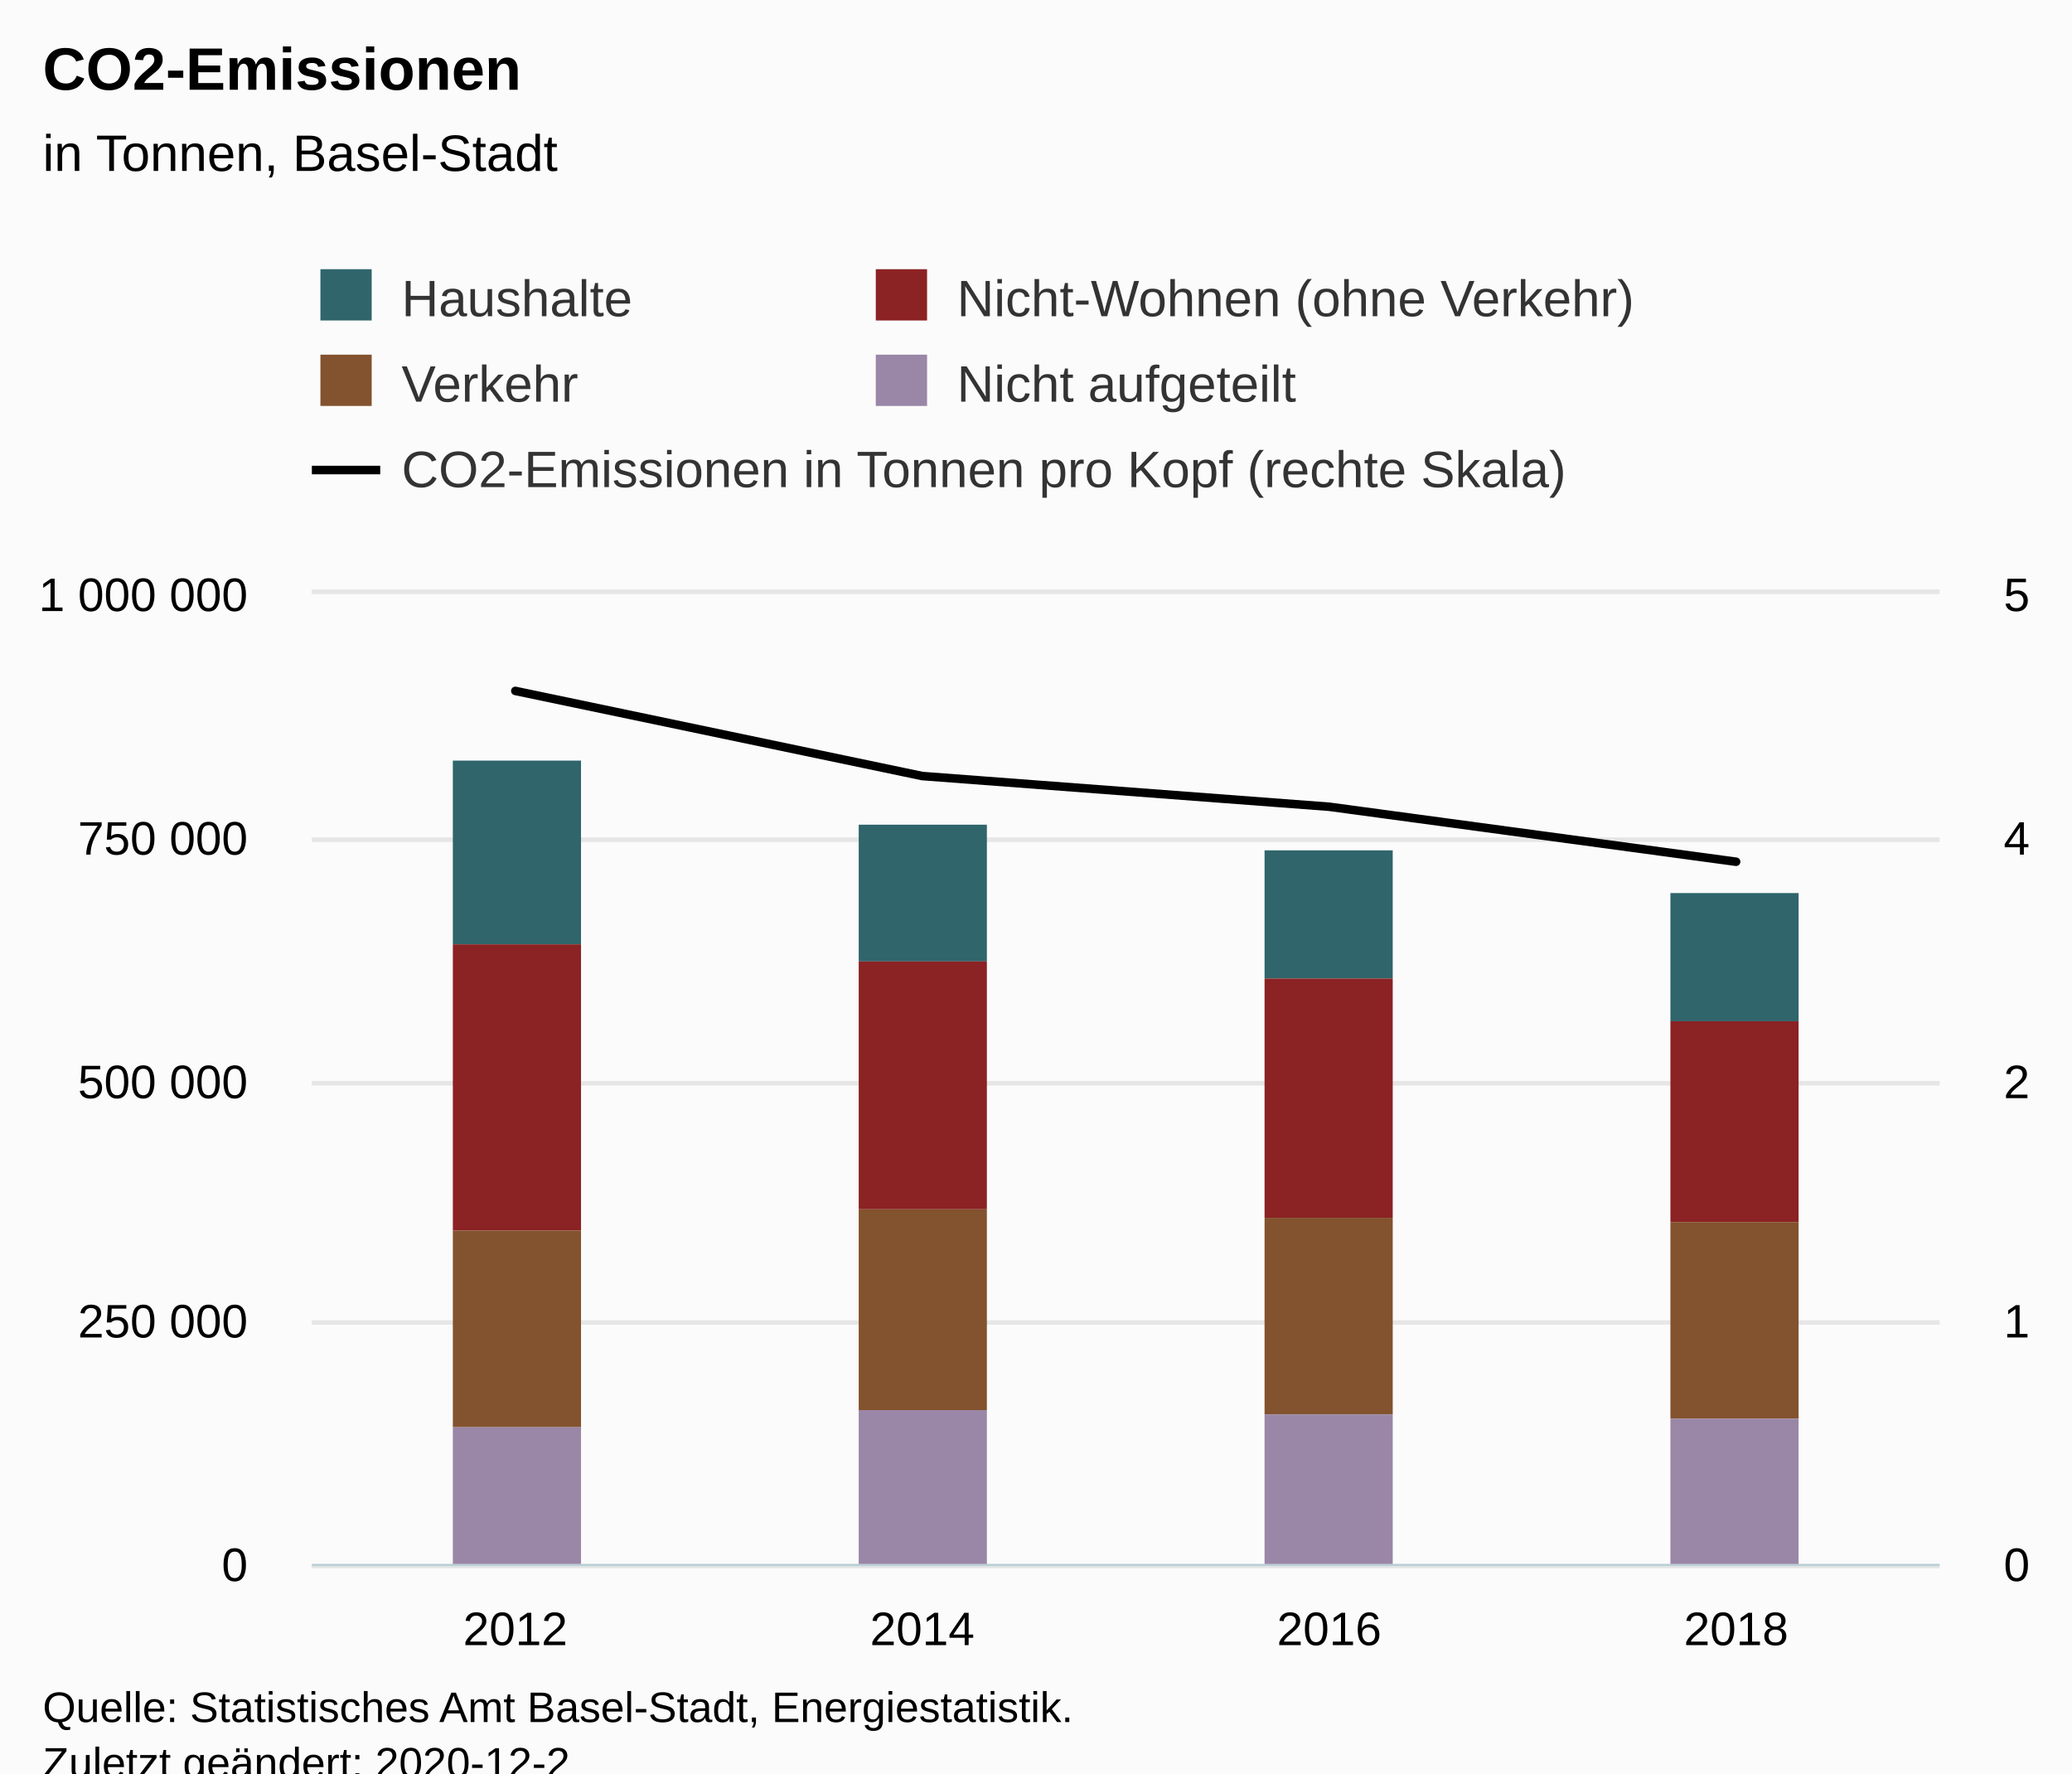
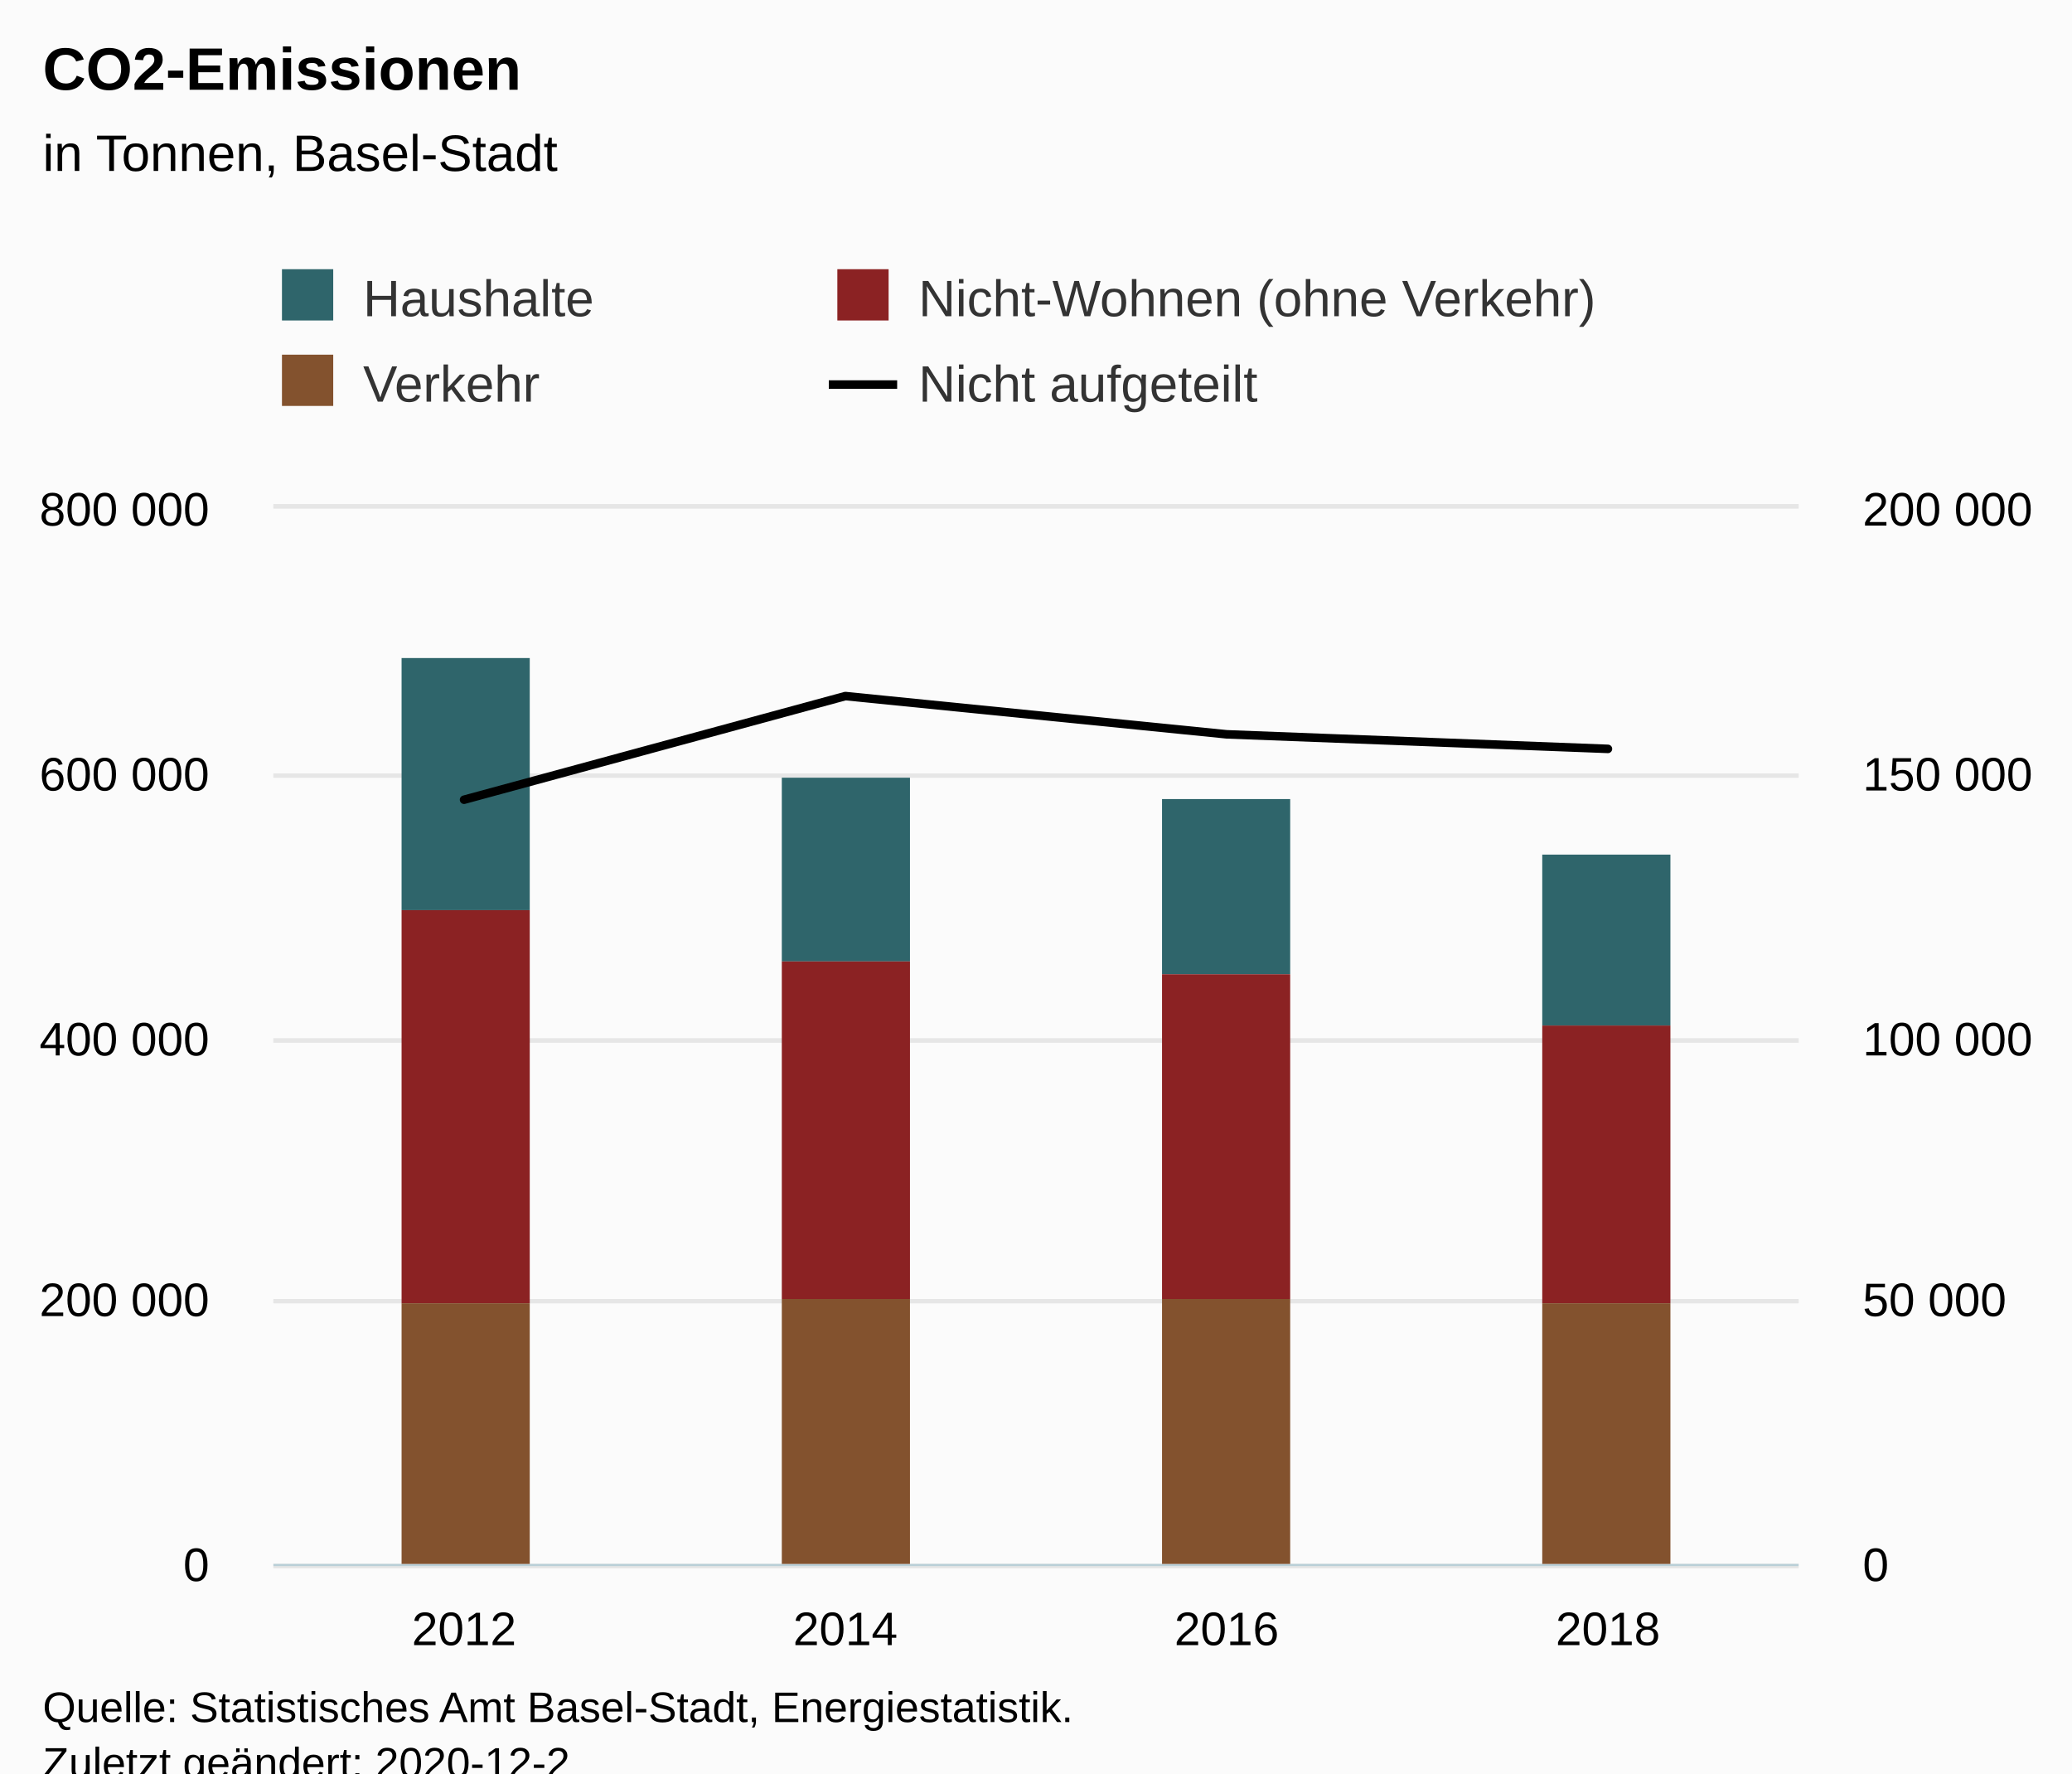
<svg xmlns="http://www.w3.org/2000/svg" version="1.1" class="highcharts-root" style="font-family:Arial;font-size:12px;" viewBox="0 0 485 415">
  <defs>
-     <clipPath id="highcharts-uop4g8l-29-">
-       <rect x="0" y="0" width="381" height="227" fill="none" />
+     <clipPath id="highcharts-ty064o8-25-">
+       <rect x="0" y="0" width="357" height="247" fill="none" />
    </clipPath>
-     <clipPath id="highcharts-uop4g8l-34-">
-       <rect x="0" y="0" width="381" height="227" fill="none" />
+     <clipPath id="highcharts-ty064o8-30-">
+       <rect x="0" y="0" width="357" height="247" fill="none" />
    </clipPath>
-     <clipPath id="highcharts-uop4g8l-51-">
-       <rect x="0" y="0" width="381" height="227" fill="none" />
+     <clipPath id="highcharts-ty064o8-43-">
+       <rect x="0" y="0" width="357" height="247" fill="none" />
    </clipPath>
-     <clipPath id="highcharts-uop4g8l-52-">
-       <rect x="73" y="139" width="381" height="227" fill="none" />
+     <clipPath id="highcharts-ty064o8-44-">
+       <rect x="64" y="119" width="357" height="247" fill="none" />
    </clipPath>
  </defs>
  <rect fill="#fbfbfb" class="highcharts-background" x="0" y="0" width="485" height="428" rx="0" ry="0" />
-   <rect fill="none" class="highcharts-plot-background" x="73" y="139" width="381" height="227" />
+   <rect fill="none" class="highcharts-plot-background" x="64" y="119" width="357" height="247" />
  <g class="highcharts-pane-group" data-z-index="0" />
  <g class="highcharts-grid highcharts-xaxis-grid" data-z-index="1">
-     <path fill="none" data-z-index="1" class="highcharts-grid-line" d="M 167.5 139 L 167.5 366" opacity="1" />
-     <path fill="none" data-z-index="1" class="highcharts-grid-line" d="M 263.5 139 L 263.5 366" opacity="1" />
-     <path fill="none" data-z-index="1" class="highcharts-grid-line" d="M 358.5 139 L 358.5 366" opacity="1" />
-     <path fill="none" data-z-index="1" class="highcharts-grid-line" d="M 453.5 139 L 453.5 366" opacity="1" />
-     <path fill="none" data-z-index="1" class="highcharts-grid-line" d="M 72.5 139 L 72.5 366" opacity="1" />
+     <path fill="none" data-z-index="1" class="highcharts-grid-line" d="M 152.5 119 L 152.5 366" opacity="1" />
+     <path fill="none" data-z-index="1" class="highcharts-grid-line" d="M 242.5 119 L 242.5 366" opacity="1" />
+     <path fill="none" data-z-index="1" class="highcharts-grid-line" d="M 331.5 119 L 331.5 366" opacity="1" />
+     <path fill="none" data-z-index="1" class="highcharts-grid-line" d="M 420.5 119 L 420.5 366" opacity="1" />
+     <path fill="none" data-z-index="1" class="highcharts-grid-line" d="M 63.5 119 L 63.5 366" opacity="1" />
  </g>
  <g class="highcharts-grid highcharts-yaxis-grid" data-z-index="1">
-     <path fill="none" stroke="#e6e6e6" stroke-width="1" data-z-index="1" class="highcharts-grid-line" d="M 73 366.5 L 454 366.5" opacity="1" />
-     <path fill="none" stroke="#e6e6e6" stroke-width="1" data-z-index="1" class="highcharts-grid-line" d="M 73 309.5 L 454 309.5" opacity="1" />
-     <path fill="none" stroke="#e6e6e6" stroke-width="1" data-z-index="1" class="highcharts-grid-line" d="M 73 253.5 L 454 253.5" opacity="1" />
-     <path fill="none" stroke="#e6e6e6" stroke-width="1" data-z-index="1" class="highcharts-grid-line" d="M 73 196.5 L 454 196.5" opacity="1" />
-     <path fill="none" stroke="#e6e6e6" stroke-width="1" data-z-index="1" class="highcharts-grid-line" d="M 73 138.5 L 454 138.5" opacity="1" />
+     <path fill="none" stroke="#e6e6e6" stroke-width="1" data-z-index="1" class="highcharts-grid-line" d="M 64 366.5 L 421 366.5" opacity="1" />
+     <path fill="none" stroke="#e6e6e6" stroke-width="1" data-z-index="1" class="highcharts-grid-line" d="M 64 304.5 L 421 304.5" opacity="1" />
+     <path fill="none" stroke="#e6e6e6" stroke-width="1" data-z-index="1" class="highcharts-grid-line" d="M 64 243.5 L 421 243.5" opacity="1" />
+     <path fill="none" stroke="#e6e6e6" stroke-width="1" data-z-index="1" class="highcharts-grid-line" d="M 64 181.5 L 421 181.5" opacity="1" />
+     <path fill="none" stroke="#e6e6e6" stroke-width="1" data-z-index="1" class="highcharts-grid-line" d="M 64 118.5 L 421 118.5" opacity="1" />
  </g>
  <g class="highcharts-grid highcharts-yaxis-grid" data-z-index="1">
-     <path fill="none" stroke="#e6e6e6" stroke-width="1" data-z-index="1" class="highcharts-grid-line" d="M 73 366.5 L 454 366.5" opacity="1" />
-     <path fill="none" stroke="#e6e6e6" stroke-width="1" data-z-index="1" class="highcharts-grid-line" d="M 73 309.5 L 454 309.5" opacity="1" />
-     <path fill="none" stroke="#e6e6e6" stroke-width="1" data-z-index="1" class="highcharts-grid-line" d="M 73 253.5 L 454 253.5" opacity="1" />
-     <path fill="none" stroke="#e6e6e6" stroke-width="1" data-z-index="1" class="highcharts-grid-line" d="M 73 196.5 L 454 196.5" opacity="1" />
-     <path fill="none" stroke="#e6e6e6" stroke-width="1" data-z-index="1" class="highcharts-grid-line" d="M 73 138.5 L 454 138.5" opacity="1" />
+     <path fill="none" stroke="#e6e6e6" stroke-width="1" data-z-index="1" class="highcharts-grid-line" d="M 64 366.5 L 421 366.5" opacity="1" />
+     <path fill="none" stroke="#e6e6e6" stroke-width="1" data-z-index="1" class="highcharts-grid-line" d="M 64 304.5 L 421 304.5" opacity="1" />
+     <path fill="none" stroke="#e6e6e6" stroke-width="1" data-z-index="1" class="highcharts-grid-line" d="M 64 243.5 L 421 243.5" opacity="1" />
+     <path fill="none" stroke="#e6e6e6" stroke-width="1" data-z-index="1" class="highcharts-grid-line" d="M 64 181.5 L 421 181.5" opacity="1" />
+     <path fill="none" stroke="#e6e6e6" stroke-width="1" data-z-index="1" class="highcharts-grid-line" d="M 64 118.5 L 421 118.5" opacity="1" />
  </g>
-   <rect fill="none" class="highcharts-plot-border" data-z-index="1" x="73" y="139" width="381" height="227" />
+   <rect fill="none" class="highcharts-plot-border" data-z-index="1" x="64" y="119" width="357" height="247" />
  <g class="highcharts-axis highcharts-xaxis" data-z-index="2">
-     <path fill="none" class="highcharts-axis-line" stroke="#B9CFD7" stroke-width="0.5" data-z-index="7" d="M 73 366.25 L 454 366.25" />
+     <path fill="none" class="highcharts-axis-line" stroke="#B9CFD7" stroke-width="0.5" data-z-index="7" d="M 64 366.25 L 421 366.25" />
  </g>
  <g class="highcharts-axis highcharts-yaxis" data-z-index="2">
-     <path fill="none" class="highcharts-axis-line" data-z-index="7" d="M 73 139 L 73 366" />
+     <path fill="none" class="highcharts-axis-line" data-z-index="7" d="M 64 119 L 64 366" />
  </g>
  <g class="highcharts-axis highcharts-yaxis" data-z-index="2">
-     <path fill="none" class="highcharts-axis-line" data-z-index="7" d="M 454 139 L 454 366" />
+     <path fill="none" class="highcharts-axis-line" data-z-index="7" d="M 421 119 L 421 366" />
  </g>
  <g class="highcharts-series-group" data-z-index="3">
-     <g class="highcharts-series highcharts-series-0 highcharts-column-series" data-z-index="0.1" opacity="1" transform="translate(73,139) scale(1 1)" clip-path="url(#highcharts-uop4g8l-34-)">
-       <rect x="33" y="39" width="30" height="43" fill="#2F656B" opacity="1" class="highcharts-point" />
-       <rect x="128" y="54" width="30" height="32" fill="#2F656B" opacity="1" class="highcharts-point" />
-       <rect x="223" y="60" width="30" height="30" fill="#2F656B" opacity="1" class="highcharts-point" />
-       <rect x="318" y="70" width="30" height="30" fill="#2F656B" opacity="1" class="highcharts-point" />
+     <g class="highcharts-series highcharts-series-0 highcharts-column-series" data-z-index="0.1" opacity="1" transform="translate(64,119) scale(1 1)" clip-path="url(#highcharts-ty064o8-30-)">
+       <rect x="30" y="35" width="30" height="59" fill="#2F656B" opacity="1" class="highcharts-point" />
+       <rect x="119" y="63" width="30" height="43" fill="#2F656B" opacity="1" class="highcharts-point" />
+       <rect x="208" y="68" width="30" height="41" fill="#2F656B" opacity="1" class="highcharts-point" />
+       <rect x="297" y="81" width="30" height="40" fill="#2F656B" opacity="1" class="highcharts-point" />
    </g>
-     <g class="highcharts-markers highcharts-series-0 highcharts-column-series" data-z-index="0.1" opacity="1" transform="translate(73,139) scale(1 1)" clip-path="none" />
-     <g class="highcharts-series highcharts-series-1 highcharts-column-series" data-z-index="0.1" opacity="1" transform="translate(73,139) scale(1 1)" clip-path="url(#highcharts-uop4g8l-34-)">
-       <rect x="33" y="82" width="30" height="67" fill="#8B2223" opacity="1" class="highcharts-point" />
-       <rect x="128" y="86" width="30" height="58" fill="#8B2223" opacity="1" class="highcharts-point" />
-       <rect x="223" y="90" width="30" height="56" fill="#8B2223" opacity="1" class="highcharts-point" />
-       <rect x="318" y="100" width="30" height="47" fill="#8B2223" opacity="1" class="highcharts-point" />
+     <g class="highcharts-markers highcharts-series-0 highcharts-column-series" data-z-index="0.1" opacity="1" transform="translate(64,119) scale(1 1)" clip-path="none" />
+     <g class="highcharts-series highcharts-series-1 highcharts-column-series" data-z-index="0.1" opacity="1" transform="translate(64,119) scale(1 1)" clip-path="url(#highcharts-ty064o8-30-)">
+       <rect x="30" y="94" width="30" height="92" fill="#8B2223" opacity="1" class="highcharts-point" />
+       <rect x="119" y="106" width="30" height="79" fill="#8B2223" opacity="1" class="highcharts-point" />
+       <rect x="208" y="109" width="30" height="76" fill="#8B2223" opacity="1" class="highcharts-point" />
+       <rect x="297" y="121" width="30" height="65" fill="#8B2223" opacity="1" class="highcharts-point" />
    </g>
-     <g class="highcharts-markers highcharts-series-1 highcharts-column-series" data-z-index="0.1" opacity="1" transform="translate(73,139) scale(1 1)" clip-path="none" />
-     <g class="highcharts-series highcharts-series-2 highcharts-column-series" data-z-index="0.1" opacity="1" transform="translate(73,139) scale(1 1)" clip-path="url(#highcharts-uop4g8l-34-)">
-       <rect x="33" y="149" width="30" height="46" fill="#83522E" opacity="1" class="highcharts-point" />
-       <rect x="128" y="144" width="30" height="47" fill="#83522E" opacity="1" class="highcharts-point" />
-       <rect x="223" y="146" width="30" height="46" fill="#83522E" opacity="1" class="highcharts-point" />
-       <rect x="318" y="147" width="30" height="46" fill="#83522E" opacity="1" class="highcharts-point" />
+     <g class="highcharts-markers highcharts-series-1 highcharts-column-series" data-z-index="0.1" opacity="1" transform="translate(64,119) scale(1 1)" clip-path="none" />
+     <g class="highcharts-series highcharts-series-2 highcharts-column-series" data-z-index="0.1" opacity="1" transform="translate(64,119) scale(1 1)" clip-path="url(#highcharts-ty064o8-30-)">
+       <rect x="30" y="186" width="30" height="62" fill="#83522E" opacity="1" class="highcharts-point" />
+       <rect x="119" y="185" width="30" height="63" fill="#83522E" opacity="1" class="highcharts-point" />
+       <rect x="208" y="185" width="30" height="63" fill="#83522E" opacity="1" class="highcharts-point" />
+       <rect x="297" y="186" width="30" height="62" fill="#83522E" opacity="1" class="highcharts-point" />
    </g>
-     <g class="highcharts-markers highcharts-series-2 highcharts-column-series" data-z-index="0.1" opacity="1" transform="translate(73,139) scale(1 1)" clip-path="none" />
-     <g class="highcharts-series highcharts-series-3 highcharts-column-series" data-z-index="0.1" opacity="1" transform="translate(73,139) scale(1 1)" clip-path="url(#highcharts-uop4g8l-34-)">
-       <rect x="33" y="195" width="30" height="33" fill="#9A86A6" opacity="1" class="highcharts-point" />
-       <rect x="128" y="191" width="30" height="37" fill="#9A86A6" opacity="1" class="highcharts-point" />
-       <rect x="223" y="192" width="30" height="36" fill="#9A86A6" opacity="1" class="highcharts-point" />
-       <rect x="318" y="193" width="30" height="35" fill="#9A86A6" opacity="1" class="highcharts-point" />
+     <g class="highcharts-markers highcharts-series-2 highcharts-column-series" data-z-index="0.1" opacity="1" transform="translate(64,119) scale(1 1)" clip-path="none" />
+     <g class="highcharts-series highcharts-series-3 highcharts-line-series" data-z-index="0.1" opacity="1" transform="translate(64,119) scale(1 1)" clip-path="url(#highcharts-ty064o8-43-)">
+       <path fill="none" d="M 44.625 68.154 L 133.875 43.898 L 223.125 52.849 L 312.375 56.256" class="highcharts-graph" data-z-index="1" stroke="#000000" stroke-width="2" stroke-linejoin="round" stroke-linecap="round" />
    </g>
-     <g class="highcharts-markers highcharts-series-3 highcharts-column-series" data-z-index="0.1" opacity="1" transform="translate(73,139) scale(1 1)" clip-path="none" />
-     <g class="highcharts-series highcharts-series-4 highcharts-line-series" data-z-index="0.1" opacity="1" transform="translate(73,139) scale(1 1)" clip-path="url(#highcharts-uop4g8l-51-)">
-       <path fill="none" d="M 47.625 22.69 L 142.875 42.614 L 238.125 49.799 L 333.375 62.669" class="highcharts-graph" data-z-index="1" stroke="#000000" stroke-width="2" stroke-linejoin="round" stroke-linecap="round" />
-     </g>
-     <g class="highcharts-markers highcharts-series-4 highcharts-line-series" data-z-index="0.1" opacity="1" transform="translate(73,139) scale(1 1)" clip-path="none" />
+     <g class="highcharts-markers highcharts-series-3 highcharts-line-series" data-z-index="0.1" opacity="1" transform="translate(64,119) scale(1 1)" clip-path="none" />
  </g>
  <text x="10" text-anchor="start" class="highcharts-title" data-z-index="4" style="color:#000000;font-size:14px;font-weight:bold;fill:#000000;" y="21">
    <tspan>CO2-Emissionen</tspan>
  </text>
  <text x="10" text-anchor="start" class="highcharts-subtitle" data-z-index="4" style="color:#000000;font-size:12px;font-weight:normal;fill:#000000;" y="40">
    <tspan>in Tonnen, Basel-Stadt</tspan>
  </text>
  <text x="10" text-anchor="start" class="highcharts-caption" data-z-index="4" style="color:#666666;fill:#666666;" y="400" />
-   <g class="highcharts-legend" data-z-index="7" transform="translate(65,56)">
-     <rect fill="none" class="highcharts-legend-box" rx="0" ry="0" x="0" y="0" width="308" height="71" visibility="visible" />
+   <g class="highcharts-legend" data-z-index="7" transform="translate(56,56)">
+     <rect fill="none" class="highcharts-legend-box" rx="0" ry="0" x="0" y="0" width="308" height="51" visibility="visible" />
    <g data-z-index="1">
      <g>
        <g class="highcharts-legend-item highcharts-column-series highcharts-color-undefined highcharts-series-0" data-z-index="1" transform="translate(8,3)">
          <text x="21" style="color:#333333;cursor:pointer;font-size:12px;font-weight:normal;white-space:nowrap;fill:#333333;" text-anchor="start" data-z-index="2" y="15">
            <tspan>Haushalte</tspan>
          </text>
          <rect x="2" y="4" width="12" height="12" fill="#2F656B" class="highcharts-point" data-z-index="3" />
        </g>
        <g class="highcharts-legend-item highcharts-column-series highcharts-color-undefined highcharts-series-1" data-z-index="1" transform="translate(138,3)">
          <text x="21" y="15" style="color:#333333;cursor:pointer;font-size:12px;font-weight:normal;white-space:nowrap;fill:#333333;" text-anchor="start" data-z-index="2">
            <tspan>Nicht-Wohnen (ohne Verkehr)</tspan>
          </text>
          <rect x="2" y="4" width="12" height="12" fill="#8B2223" class="highcharts-point" data-z-index="3" />
        </g>
        <g class="highcharts-legend-item highcharts-column-series highcharts-color-undefined highcharts-series-2" data-z-index="1" transform="translate(8,23)">
          <text x="21" y="15" style="color:#333333;cursor:pointer;font-size:12px;font-weight:normal;white-space:nowrap;fill:#333333;" text-anchor="start" data-z-index="2">
            <tspan>Verkehr</tspan>
          </text>
          <rect x="2" y="4" width="12" height="12" fill="#83522E" class="highcharts-point" data-z-index="3" />
        </g>
-         <g class="highcharts-legend-item highcharts-column-series highcharts-color-undefined highcharts-series-3" data-z-index="1" transform="translate(138,23)">
+         <g class="highcharts-legend-item highcharts-line-series highcharts-color-undefined highcharts-series-3" data-z-index="1" transform="translate(138,23)">
+           <path fill="none" d="M 0 11 L 16 11" class="highcharts-graph" stroke="#000000" stroke-width="2" />
          <text x="21" y="15" style="color:#333333;cursor:pointer;font-size:12px;font-weight:normal;white-space:nowrap;fill:#333333;" text-anchor="start" data-z-index="2">
            <tspan>Nicht aufgeteilt</tspan>
-           </text>
-           <rect x="2" y="4" width="12" height="12" fill="#9A86A6" class="highcharts-point" data-z-index="3" />
-         </g>
-         <g class="highcharts-legend-item highcharts-line-series highcharts-color-undefined highcharts-series-4" data-z-index="1" transform="translate(8,43)">
-           <path fill="none" d="M 0 11 L 16 11" class="highcharts-graph" stroke="#000000" stroke-width="2" />
-           <text x="21" y="15" style="color:#333333;cursor:pointer;font-size:12px;font-weight:normal;white-space:nowrap;fill:#333333;" text-anchor="start" data-z-index="2">
-             <tspan>CO2-Emissionen in Tonnen pro Kopf (rechte Skala)</tspan>
          </text>
        </g>
      </g>
    </g>
  </g>
  <g class="highcharts-axis-labels highcharts-xaxis-labels" data-z-index="7">
-     <text x="120.625" style="color:#000000;cursor:default;font-size:11px;fill:#000000;" text-anchor="middle" transform="translate(0,0)" y="385" opacity="1">2012</text>
-     <text x="215.875" style="color:#000000;cursor:default;font-size:11px;fill:#000000;" text-anchor="middle" transform="translate(0,0)" y="385" opacity="1">2014</text>
-     <text x="311.125" style="color:#000000;cursor:default;font-size:11px;fill:#000000;" text-anchor="middle" transform="translate(0,0)" y="385" opacity="1">2016</text>
-     <text x="406.375" style="color:#000000;cursor:default;font-size:11px;fill:#000000;" text-anchor="middle" transform="translate(0,0)" y="385" opacity="1">2018</text>
+     <text x="108.625" style="color:#000000;cursor:default;font-size:11px;fill:#000000;" text-anchor="middle" transform="translate(0,0)" y="385" opacity="1">2012</text>
+     <text x="197.875" style="color:#000000;cursor:default;font-size:11px;fill:#000000;" text-anchor="middle" transform="translate(0,0)" y="385" opacity="1">2014</text>
+     <text x="287.125" style="color:#000000;cursor:default;font-size:11px;fill:#000000;" text-anchor="middle" transform="translate(0,0)" y="385" opacity="1">2016</text>
+     <text x="376.375" style="color:#000000;cursor:default;font-size:11px;fill:#000000;" text-anchor="middle" transform="translate(0,0)" y="385" opacity="1">2018</text>
  </g>
  <g class="highcharts-axis-labels highcharts-yaxis-labels" data-z-index="7">
-     <text x="58" style="color:black;cursor:default;font-size:11px;fill:black;" text-anchor="end" transform="translate(0,0)" y="370" opacity="1">0</text>
-     <text x="58" style="color:black;cursor:default;font-size:11px;fill:black;" text-anchor="end" transform="translate(0,0)" y="313" opacity="1">
-       <tspan>250 000</tspan>
+     <text x="49" style="color:black;cursor:default;font-size:11px;fill:black;" text-anchor="end" transform="translate(0,0)" y="370" opacity="1">0</text>
+     <text x="49" style="color:black;cursor:default;font-size:11px;fill:black;" text-anchor="end" transform="translate(0,0)" y="308" opacity="1">
+       <tspan>200 000</tspan>
    </text>
-     <text x="58" style="color:black;cursor:default;font-size:11px;fill:black;" text-anchor="end" transform="translate(0,0)" y="257" opacity="1">
-       <tspan>500 000</tspan>
+     <text x="49" style="color:black;cursor:default;font-size:11px;fill:black;" text-anchor="end" transform="translate(0,0)" y="247" opacity="1">
+       <tspan>400 000</tspan>
    </text>
-     <text x="58" style="color:black;cursor:default;font-size:11px;fill:black;" text-anchor="end" transform="translate(0,0)" y="200" opacity="1">
-       <tspan>750 000</tspan>
+     <text x="49" style="color:black;cursor:default;font-size:11px;fill:black;" text-anchor="end" transform="translate(0,0)" y="185" opacity="1">
+       <tspan>600 000</tspan>
    </text>
-     <text x="58" style="color:black;cursor:default;font-size:11px;fill:black;" text-anchor="end" transform="translate(0,0)" y="143" opacity="1">
-       <tspan>1 000 000</tspan>
+     <text x="49" style="color:black;cursor:default;font-size:11px;fill:black;" text-anchor="end" transform="translate(0,0)" y="123" opacity="1">
+       <tspan>800 000</tspan>
    </text>
  </g>
  <g class="highcharts-axis-labels highcharts-yaxis-labels" data-z-index="7">
-     <text x="469" style="color:black;cursor:default;font-size:11px;fill:black;" text-anchor="start" transform="translate(0,0)" y="370" opacity="1">0</text>
-     <text x="469" style="color:black;cursor:default;font-size:11px;fill:black;" text-anchor="start" transform="translate(0,0)" y="313" opacity="1">1</text>
-     <text x="469" style="color:black;cursor:default;font-size:11px;fill:black;" text-anchor="start" transform="translate(0,0)" y="257" opacity="1">2</text>
-     <text x="469" style="color:black;cursor:default;font-size:11px;fill:black;" text-anchor="start" transform="translate(0,0)" y="200" opacity="1">4</text>
-     <text x="469" style="color:black;cursor:default;font-size:11px;fill:black;" text-anchor="start" transform="translate(0,0)" y="143" opacity="1">5</text>
+     <text x="436" style="color:black;cursor:default;font-size:11px;fill:black;" text-anchor="start" transform="translate(0,0)" y="370" opacity="1">0</text>
+     <text x="436" style="color:black;cursor:default;font-size:11px;fill:black;" text-anchor="start" transform="translate(0,0)" y="308" opacity="1">
+       <tspan>50 000</tspan>
+     </text>
+     <text x="436" style="color:black;cursor:default;font-size:11px;fill:black;" text-anchor="start" transform="translate(0,0)" y="247" opacity="1">
+       <tspan>100 000</tspan>
+     </text>
+     <text x="436" style="color:black;cursor:default;font-size:11px;fill:black;" text-anchor="start" transform="translate(0,0)" y="185" opacity="1">
+       <tspan>150 000</tspan>
+     </text>
+     <text x="436" style="color:black;cursor:default;font-size:11px;fill:black;" text-anchor="start" transform="translate(0,0)" y="123" opacity="1">
+       <tspan>200 000</tspan>
+     </text>
  </g>
  <text x="10" class="highcharts-credits" text-anchor="start" data-z-index="8" style="cursor:default;color:#000000;font-size:10px;fill:#000000;" y="403">
    <tspan>Quelle: Statistisches Amt Basel-Stadt, Energiestatistik.</tspan>
    <tspan x="10" dy="13">Zuletzt geändert: 2020-12-2</tspan>
  </text>
-   <g class="highcharts-control-points" data-z-index="99" clip-path="url(#highcharts-uop4g8l-52-)" />
+   <g class="highcharts-control-points" data-z-index="99" clip-path="url(#highcharts-ty064o8-44-)" />
</svg>
